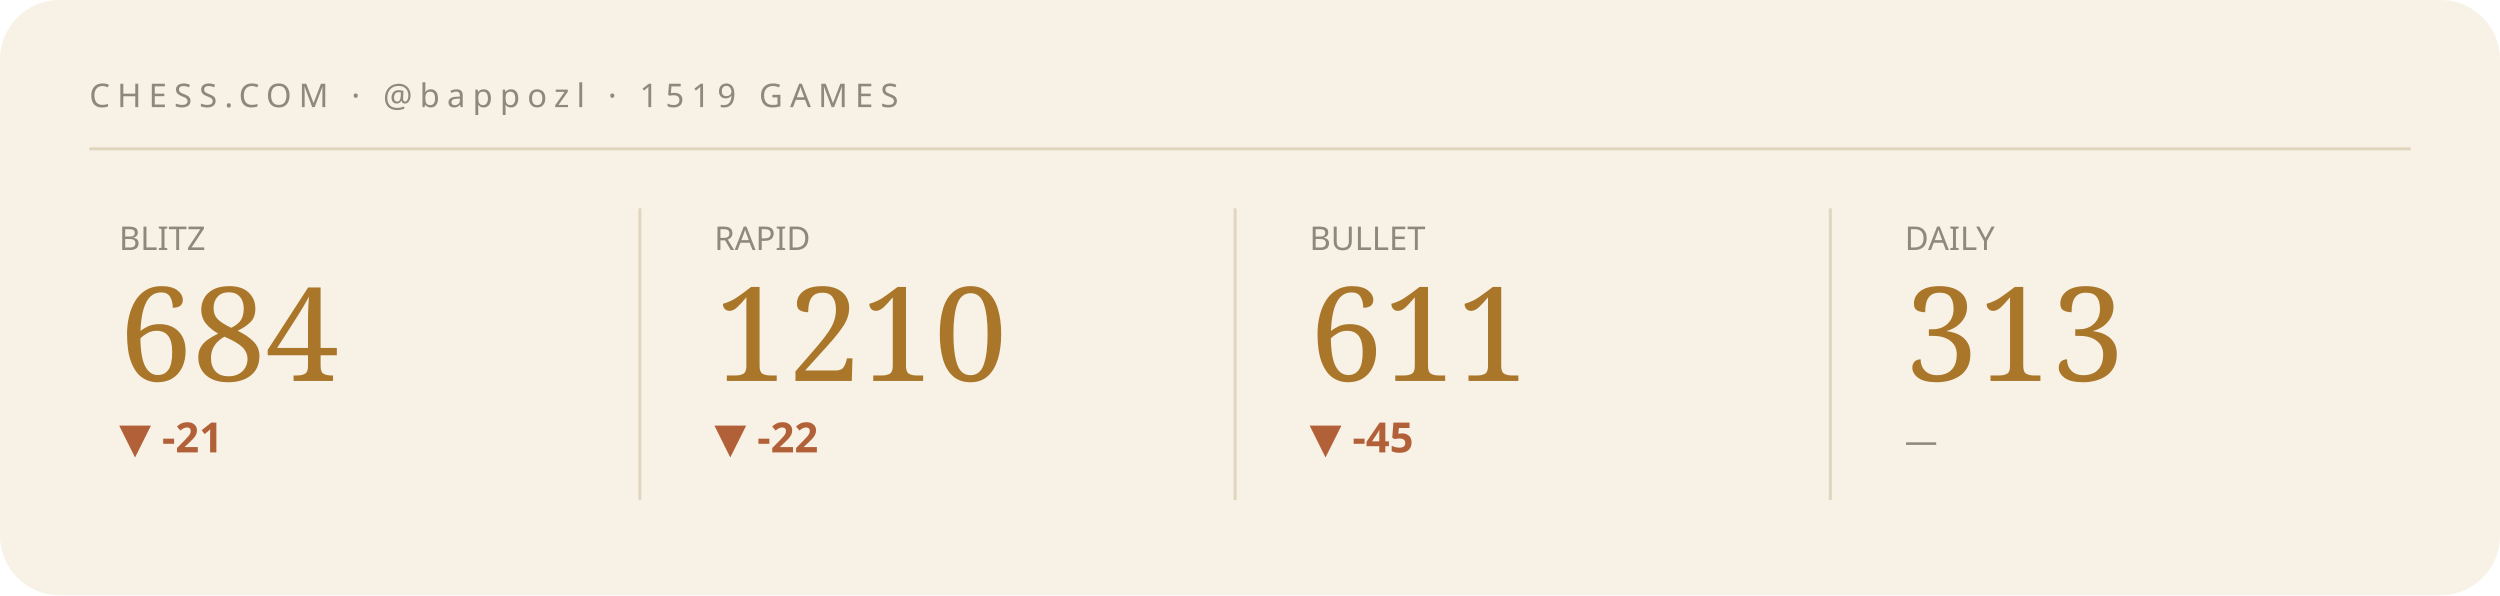
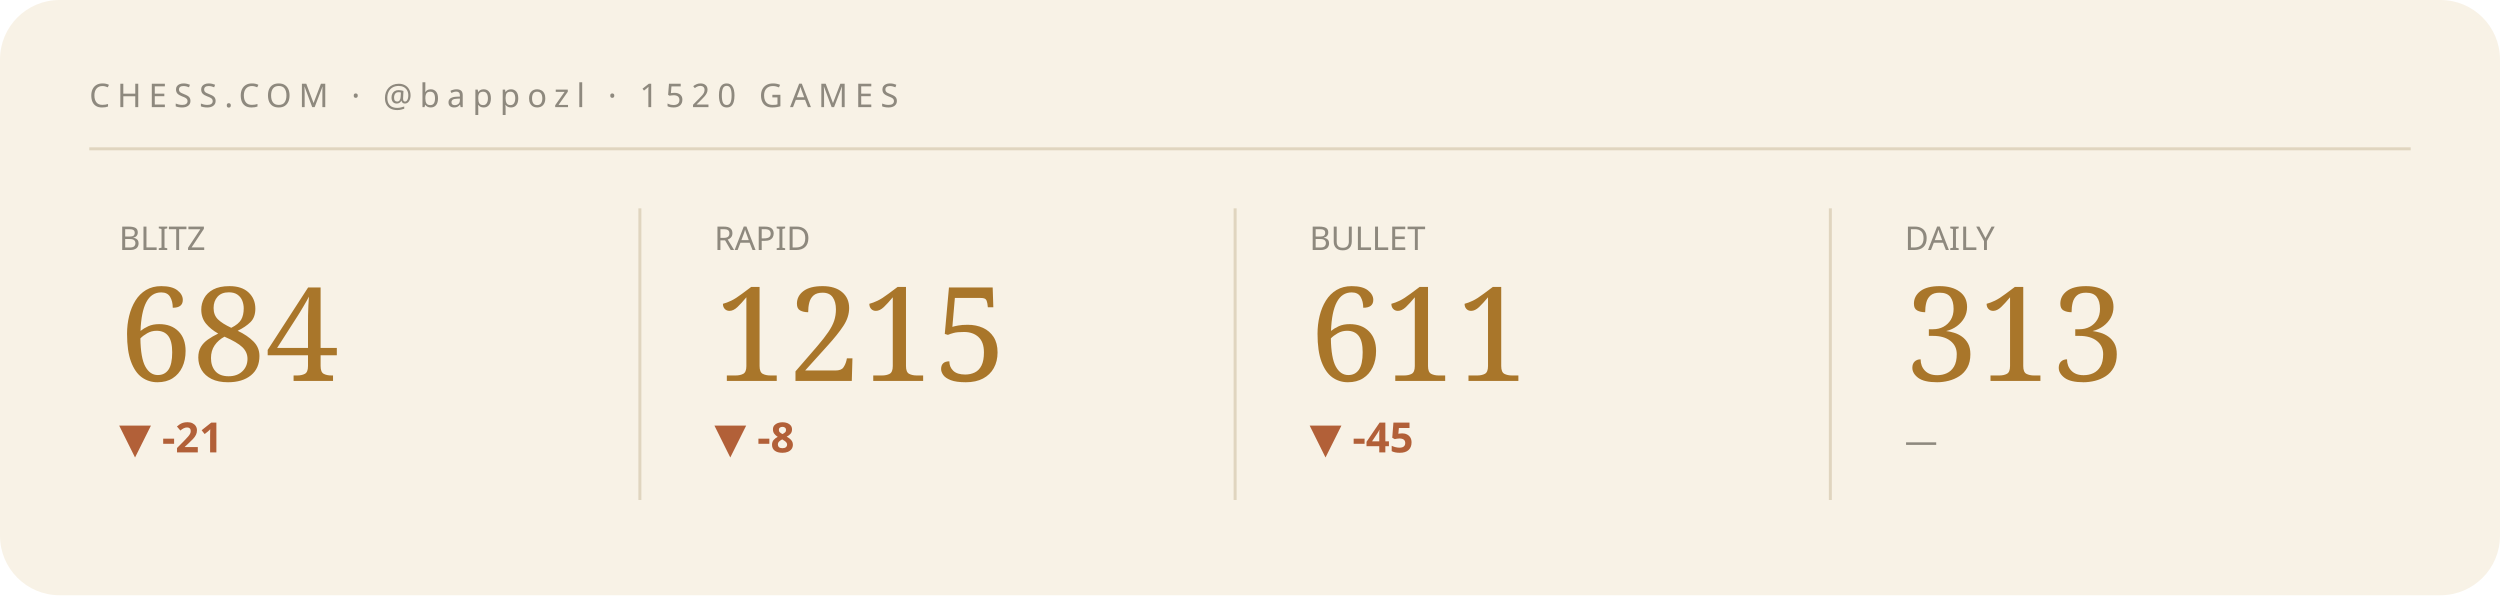
<svg xmlns="http://www.w3.org/2000/svg" viewBox="0 0 840 200" width="840" height="200" role="img" aria-label="Chess.com stats summary">
  <style>text{fill:#241f16}.bg{fill:#f8f2e6}.acc{fill:#a9762a}.ln{stroke:#a9762a}.area{fill:#a9762a;opacity:.07}.peak{stroke:#a9762a;opacity:.3}.chip{fill:#a9762a;opacity:.14}.down{fill:#b26038}.rule{stroke:#e0d5bf}svg{font-family:'Space Grotesk',system-ui,sans-serif}.lbl{font-weight:600;font-size:11px;letter-spacing:.16em}.big{font-weight:700;font-size:34px;letter-spacing:-.02em}.mid{font-weight:600;font-size:14px}.mut{font-weight:500;font-size:11px;opacity:.5}.ser{font-family:'Instrument Serif',serif;font-weight:400;letter-spacing:0}.mono{font-family:'JetBrains Mono',monospace}.ln{fill:none;stroke-width:2.5;stroke-linecap:round;stroke-linejoin:round}.thin{stroke-width:1.6}.draw{stroke-dasharray:1200;stroke-dashoffset:1200;animation:draw 2.3s cubic-bezier(.6,.05,.2,1) forwards .25s}.dot{animation:pulse 2s ease-in-out infinite}.glow{animation:glow 3.4s ease-in-out infinite}.float{animation:float 6.5s ease-in-out infinite}.shim{animation:shim 3s ease-in-out infinite}@keyframes draw{to{stroke-dashoffset:0}}@keyframes pulse{0%,100%{r:4.5;opacity:1}50%{r:8;opacity:.45}}@keyframes glow{0%,100%{opacity:.14}50%{opacity:.34}}@keyframes float{0%,100%{transform:translateY(0)}50%{transform:translateY(-7px)}}@keyframes shim{0%,100%{opacity:.5}50%{opacity:1}}</style>
  <rect class="bg" width="840" height="200" rx="20" />
-   <text class="mut" x="30" y="36" style="letter-spacing:.22em">CHESS.COM · @bappozl · 1519 GAMES</text>
+   <text class="mut" x="30" y="36" style="letter-spacing:.22em">CHESS.COM · @bappozl · 1520 GAMES</text>
  <line class="rule" x1="30" y1="50" x2="810" y2="50" />
  <g>
    <text class="mut" x="40" y="84">BLITZ</text>
    <text class="acc ser" x="40" y="128" style="font-size:44px">684</text>
    <text class="down mid" x="40" y="152">▼ -21</text>
    <polyline class="ln thin draw" points="40.0,179.8 59.4,162.2 78.9,180.8 98.3,161.2 117.7,177.7 137.1,163.2 156.6,178.8 176.0,164.3" />
  </g>
  <line class="rule" x1="215" y1="70" x2="215" y2="168" />
  <g>
    <text class="mut" x="240" y="84">RAPID</text>
-     <text class="acc ser" x="240" y="128" style="font-size:44px">1210</text>
-     <text class="down mid" x="240" y="152">▼ -22</text>
-     <polyline class="ln thin draw" points="240.0,167.3 259.4,180.8 278.9,171.0 298.3,161.2 317.7,174.7 337.1,163.6 356.6,174.7 376.0,180.8" />
+     <text class="acc ser" x="240" y="128" style="font-size:44px">1215</text>
+     <text class="down mid" x="240" y="152">▼ -8</text>
+     <polyline class="ln thin draw" points="240.0,180.8 259.4,171.0 278.9,161.2 298.3,174.7 317.7,163.6 337.1,174.7 356.6,180.8 376.0,174.7" />
  </g>
  <line class="rule" x1="415" y1="70" x2="415" y2="168" />
  <g>
    <text class="mut" x="440" y="84">BULLET</text>
    <text class="acc ser" x="440" y="128" style="font-size:44px">611</text>
    <text class="down mid" x="440" y="152">▼ -45</text>
    <polyline class="ln thin draw" points="440.0,164.3 459.4,172.3 478.9,180.8 498.3,172.3 517.7,164.7 537.1,172.9 556.6,167.8 576.0,161.2" />
  </g>
  <line class="rule" x1="615" y1="70" x2="615" y2="168" />
  <g>
    <text class="mut" x="640" y="84">DAILY</text>
    <text class="acc ser" x="640" y="128" style="font-size:44px">313</text>
    <text class="mut mid" x="640" y="152">—</text>
  </g>
</svg>
